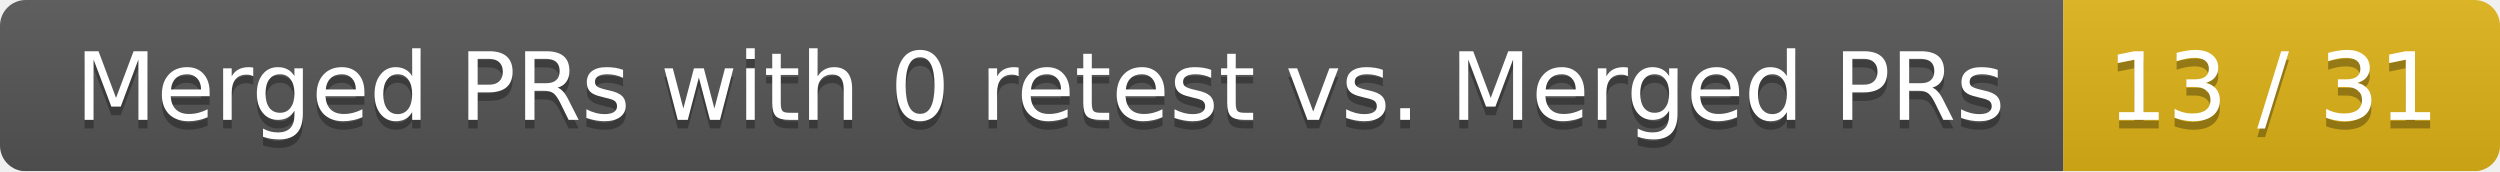
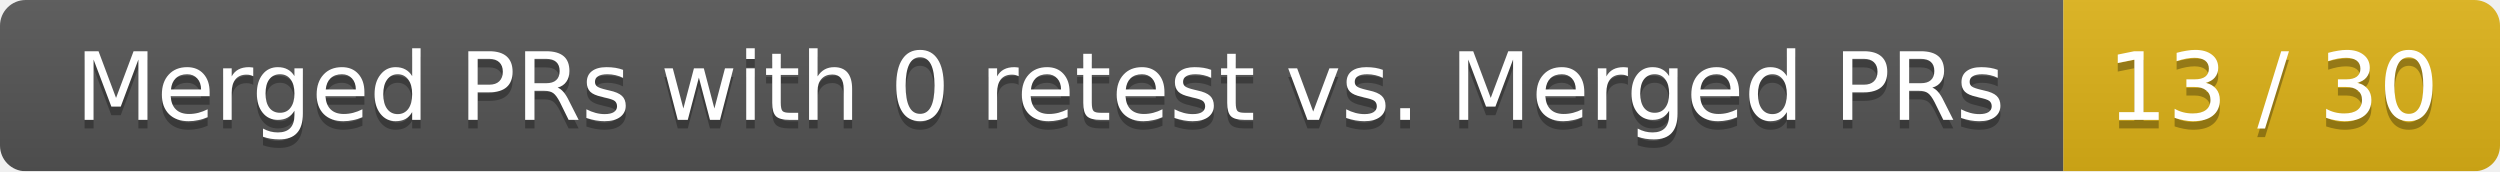
<svg xmlns="http://www.w3.org/2000/svg" width="292" height="20">
  <linearGradient id="smooth" x2="0" y2="100%">
    <stop offset="0" stop-color="#bbb" stop-opacity=".1" />
    <stop offset="1" stop-opacity=".1" />
  </linearGradient>
  <mask id="round">
    <rect width="292" height="20" rx="3" fill="#fff" />
  </mask>
  <g mask="url(#round)">
    <rect width="241" height="20" fill="#555" />
    <rect x="241" width="51" height="20" fill="#dfb317" />
    <rect width="292" height="20" fill="url(#smooth)" />
  </g>
  <g fill="#fff" text-anchor="middle" font-family="DejaVu Sans,Verdana,Geneva,sans-serif" font-size="11">
    <text x="121.5" y="15" fill="#010101" fill-opacity=".3">Merged PRs with 0 retest vs. Merged PRs</text>
    <text x="121.5" y="14">Merged PRs with 0 retest vs. Merged PRs</text>
-     <text x="265.5" y="15" fill="#010101" fill-opacity=".3">13 / 31</text>
-     <text x="265.5" y="14">13 / 31</text>
+     <text x="265.5" y="15" fill="#010101" fill-opacity=".3">13 / 30</text>
+     <text x="265.5" y="14">13 / 30</text>
  </g>
</svg>
